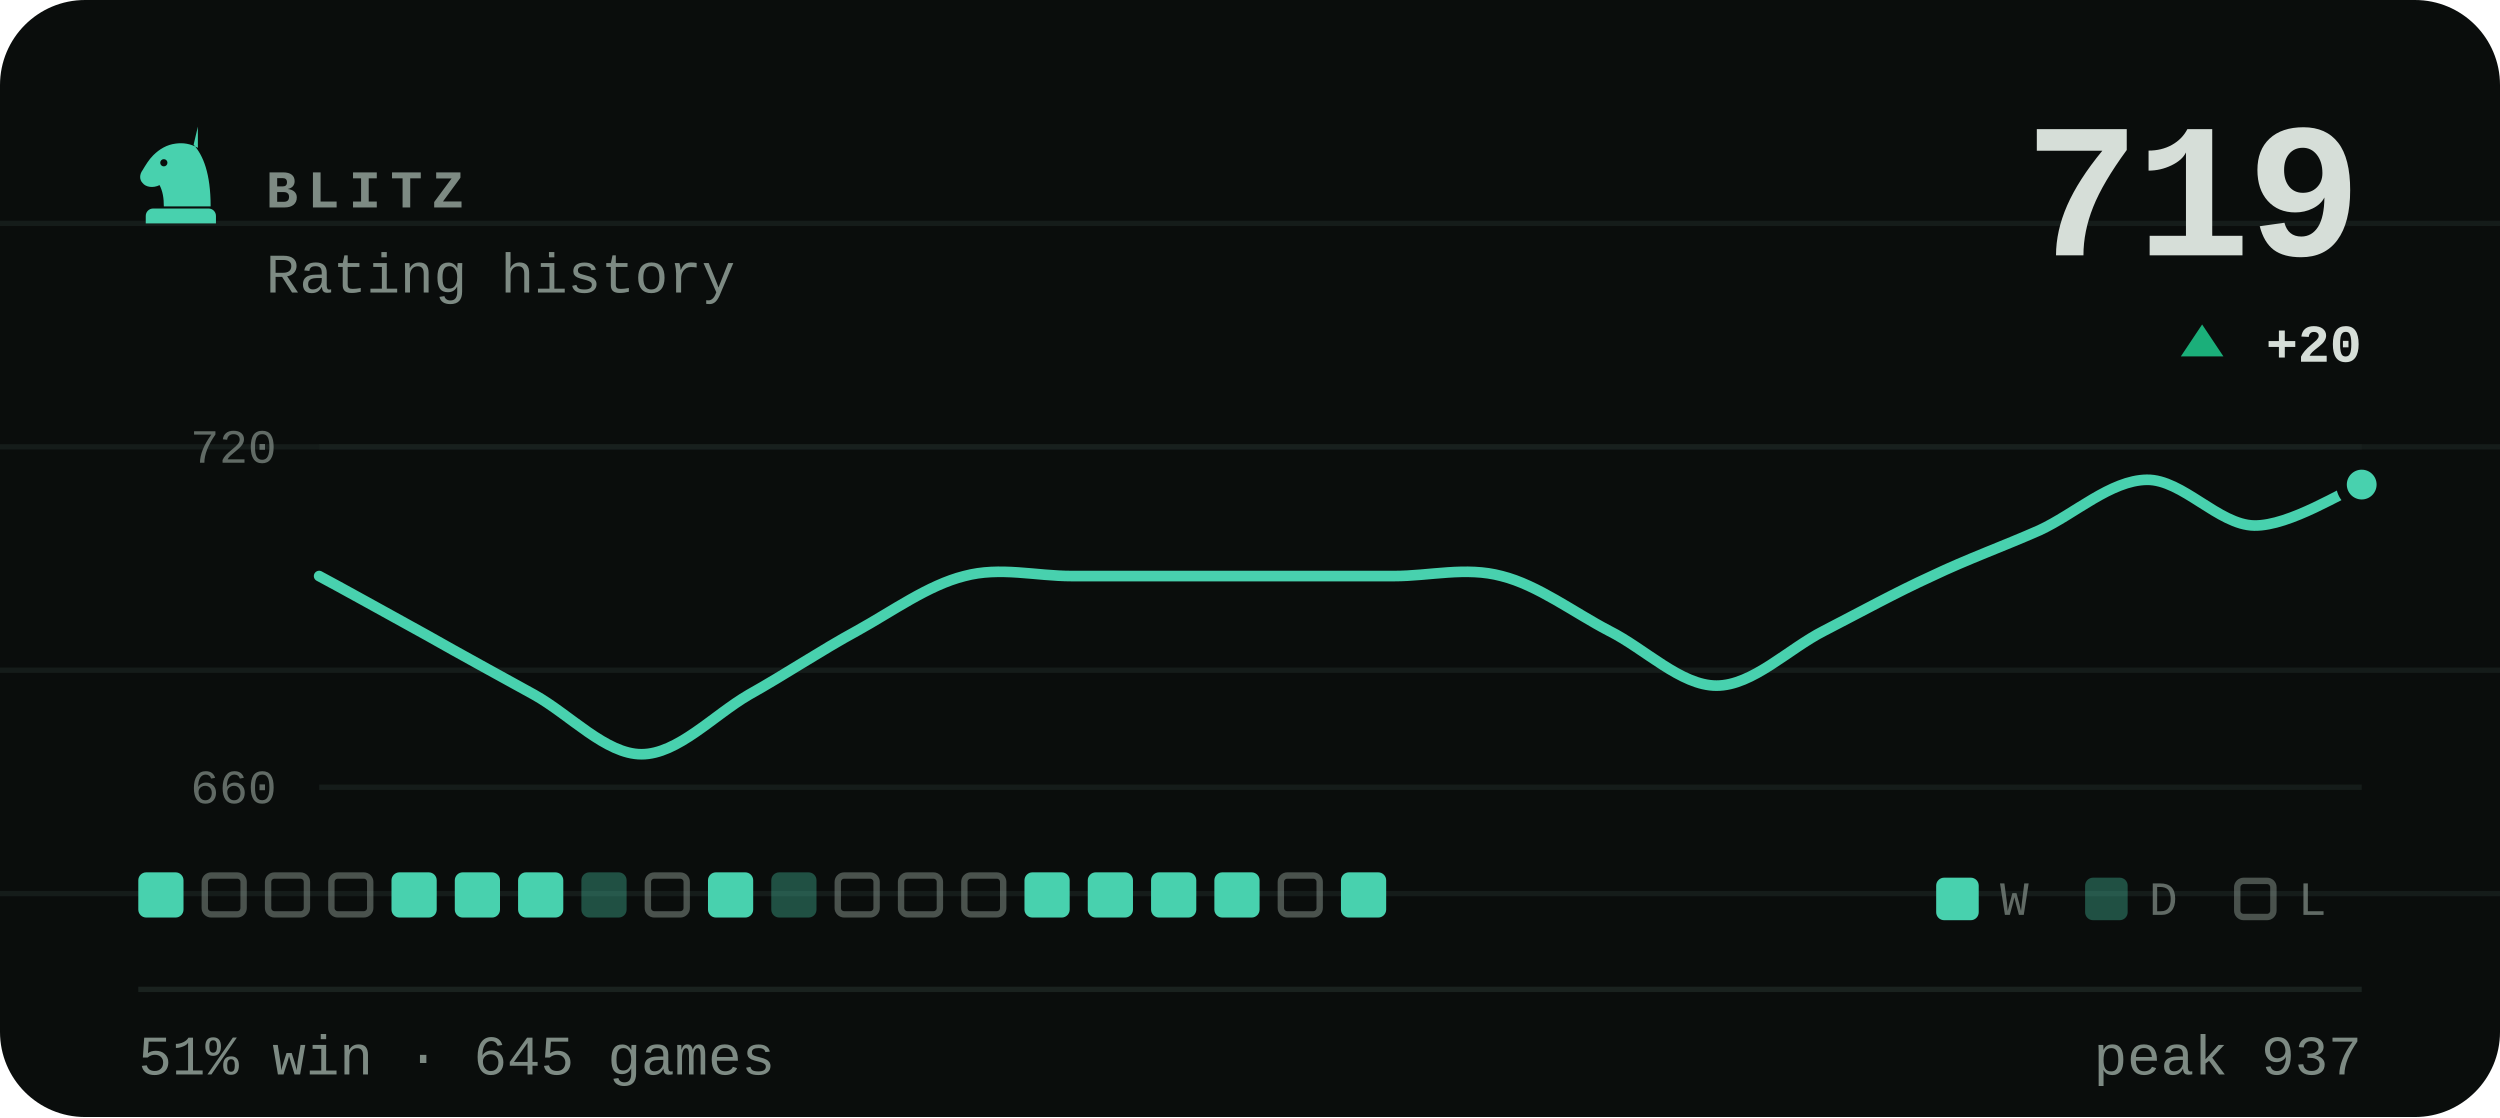
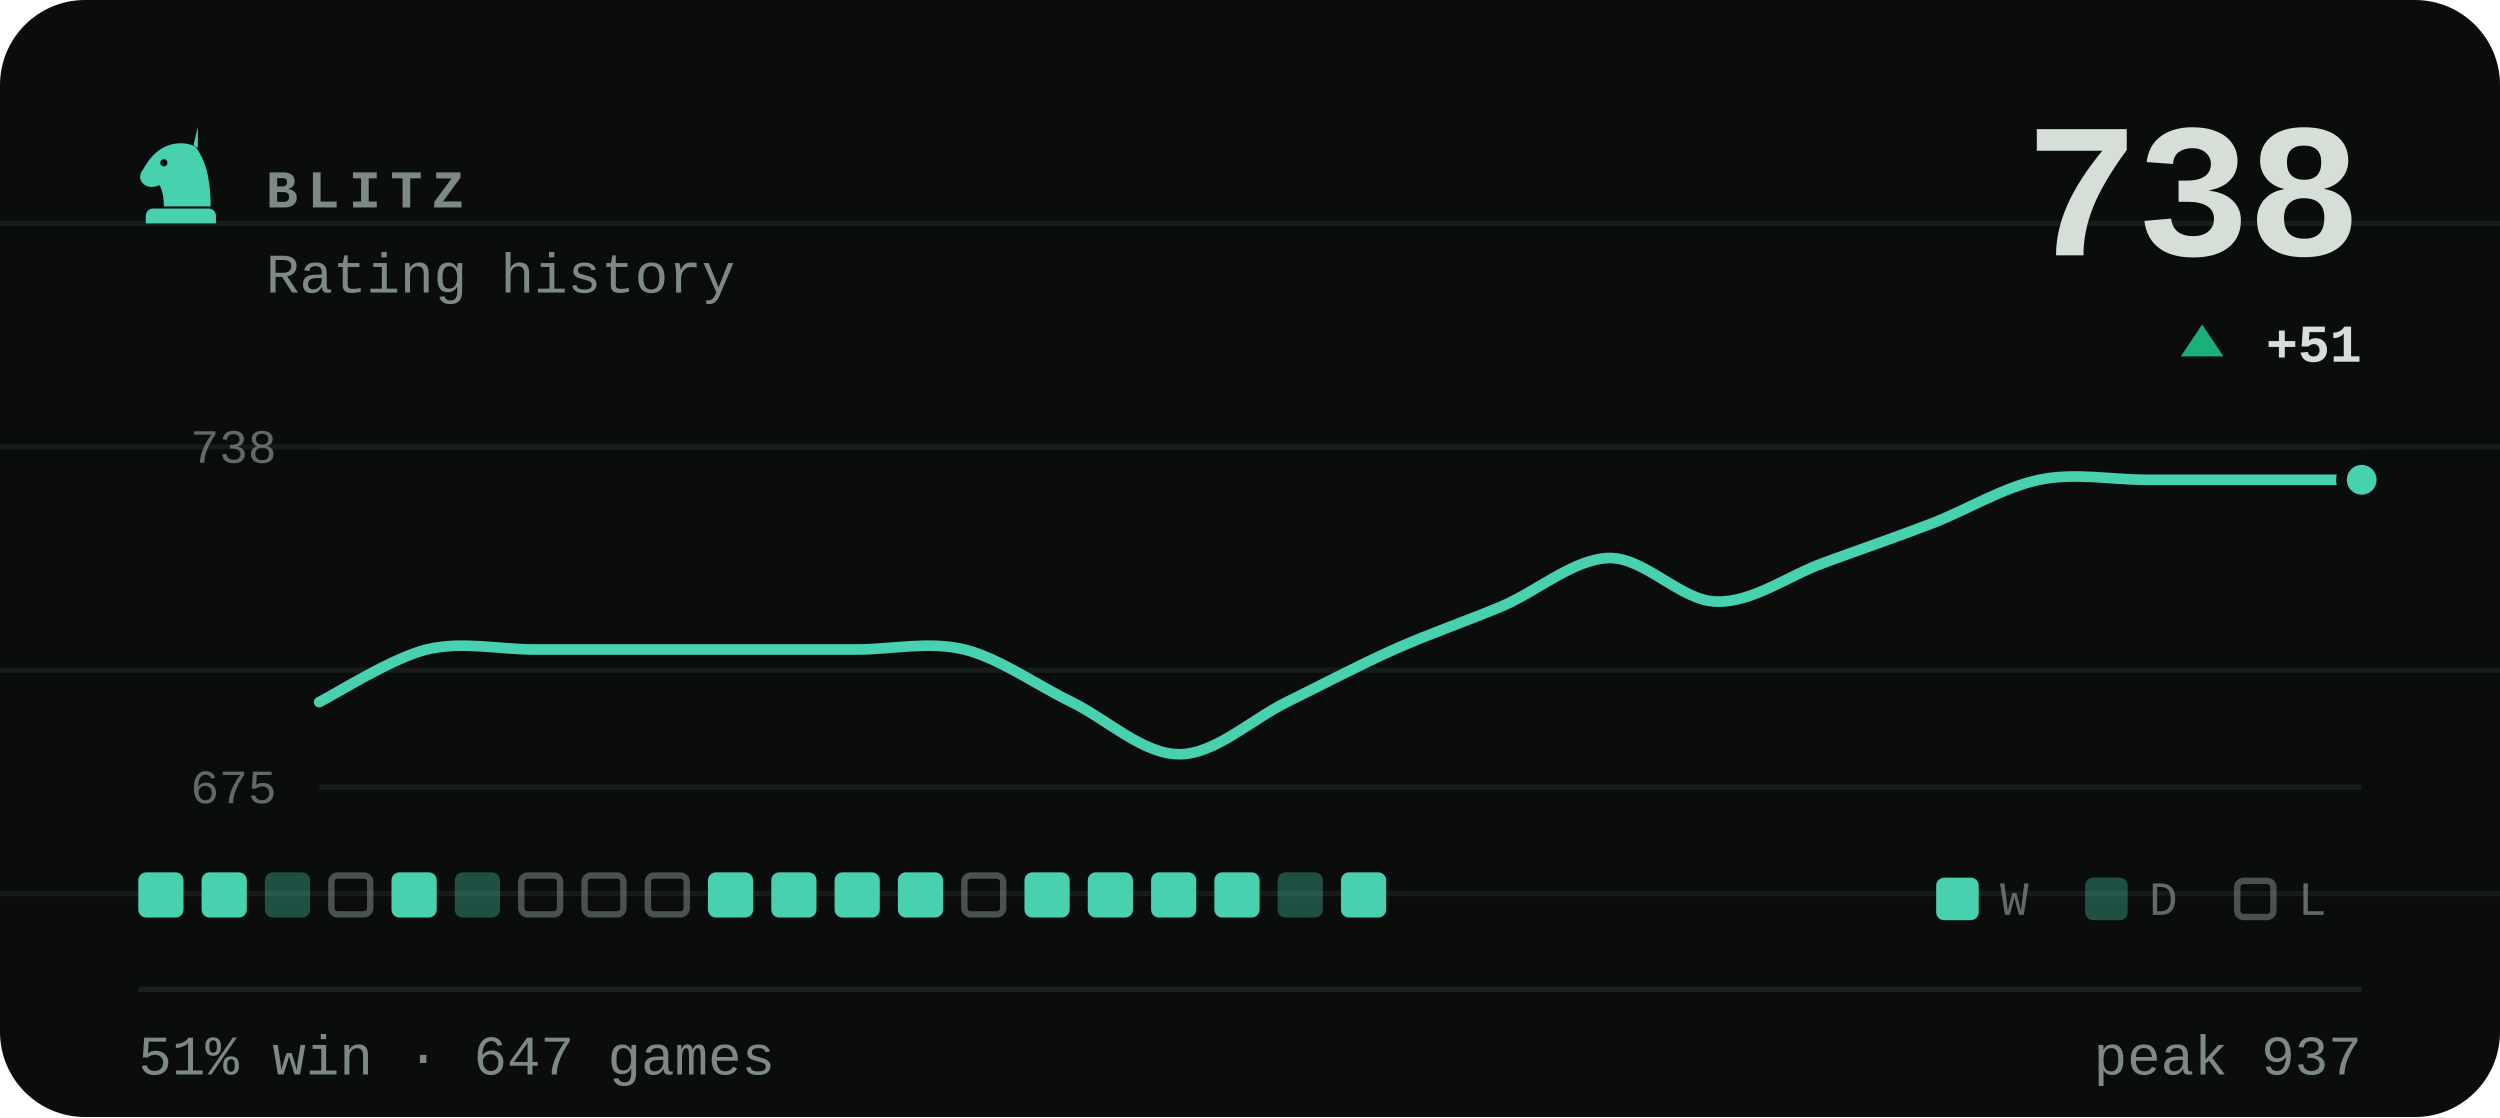
- <svg xmlns="http://www.w3.org/2000/svg" viewBox="0 0 470 210" width="470" height="210" role="img" aria-label="BLITZ rating history, currently 719, 51% win rate over 645 games">
+ <svg xmlns="http://www.w3.org/2000/svg" viewBox="0 0 470 210" width="470" height="210" role="img" aria-label="BLITZ rating history, currently 738, 51% win rate over 647 games">
  <style>svg{font-family:ui-monospace,'SF Mono',Menlo,Consolas,'Liberation Mono',monospace}text{fill:#d6ded8;white-space:pre}.bg{fill:#0a0d0c}.acc{fill:#48d1ae}.win{fill:#1baf7a}.draw{fill:#8b8f96}.loss{fill:#d03b3b}.lbl{font-size:10px;font-weight:600;letter-spacing:.18em;fill:#7d8a83}.cap{font-size:10.5px;font-weight:500;fill:#7d8a83}.num{font-family:ui-monospace,'SF Mono',Menlo,Consolas,'Liberation Mono',monospace;font-weight:700;letter-spacing:-.02em}.tick{font-size:9px;font-weight:500;fill:#7d8a83;opacity:.75}.dl{font-size:10px;font-weight:600}.rule{stroke:#1a221f;stroke-width:1;fill:none}.grid{stroke:#1a221f;stroke-width:1;fill:none;opacity:.7}.ln{fill:none;stroke:#48d1ae;stroke-width:2;stroke-linecap:round;stroke-linejoin:round}.ring{stroke:#0a0d0c;stroke-width:2}.hollow{fill:none;stroke-width:1.5}.sq{fill:#d6ded8;opacity:.035}</style>
  <rect class="bg" width="470" height="210" rx="16" />
  <line class="grid" x1="0" y1="42" x2="470" y2="42" opacity=".5" />
  <line class="grid" x1="0" y1="84" x2="470" y2="84" opacity=".5" />
  <line class="grid" x1="0" y1="126" x2="470" y2="126" opacity=".5" />
  <line class="grid" x1="0" y1="168" x2="470" y2="168" opacity=".5" />
  <g class="acc" transform="translate(24.0,22.8) scale(0.2)">
    <path fill-rule="evenodd" d="M66 5l-4 17c9 10 16 27 16 58H34c0-8-1-14-4-20-6 3-13 2-16-2-3-3-3-8 0-12 3-5 6-10 10-14 6-6 13-10 21-11 7-1 14 0 21 4zM37.4 39a3.4 3.4 0 1 0-6.8 0 3.4 3.4 0 1 0 6.8 0zM24 82h52c3.9 0 7 3.1 7 7v7H17v-7c0-3.9 3.1-7 7-7z" />
  </g>
  <text class="lbl" x="50" y="39">BLITZ</text>
  <text class="cap" x="50" y="55">Rating history</text>
-   <text class="num" x="444" y="48" text-anchor="end" style="font-size:36px">719</text>
+   <text class="num" x="444" y="48" text-anchor="end" style="font-size:36px">738</text>
  <path fill="#1baf7a" d="M414 61L418 67H410Z" />
-   <text class="dl" x="444" y="68" text-anchor="end" fill="#1baf7a">+20</text>
+   <text class="dl" x="444" y="68" text-anchor="end" fill="#1baf7a">+51</text>
  <line class="grid" x1="60" y1="84" x2="444" y2="84" />
  <line class="grid" x1="60" y1="148" x2="444" y2="148" />
-   <text class="tick" x="52" y="87" text-anchor="end">720</text>
-   <text class="tick" x="52" y="151" text-anchor="end">660</text>
-   <path class="ln" d="M60.0 108.3C63.4 110.1 73.5 115.7 80.2 119.4C86.9 123.2 93.7 126.9 100.4 130.6C107.2 134.4 113.9 141.8 120.6 141.8C127.4 141.8 134.1 134.5 140.8 130.6C147.6 126.8 154.3 122.3 161.1 118.6C167.8 114.9 174.5 110.0 181.3 108.3C188.0 106.5 194.7 108.3 201.5 108.3C208.2 108.3 214.9 108.3 221.7 108.3C228.4 108.3 235.2 108.3 241.9 108.3C248.6 108.3 255.4 108.3 262.1 108.3C268.8 108.3 275.6 106.5 282.3 108.3C289.1 110.0 295.8 115.1 302.5 118.6C309.3 122.0 316.0 128.9 322.7 128.9C329.5 128.9 336.2 122.0 342.9 118.6C349.7 115.1 356.4 111.4 363.2 108.3C369.9 105.1 376.6 102.7 383.4 99.7C390.1 96.6 396.8 90.3 403.6 90.2C410.3 90.1 417.1 98.7 423.8 98.8C430.5 98.9 440.6 92.3 444.0 91.1" />
-   <circle class="acc ring" cx="444.0" cy="91.1" r="3.8" />
+   <text class="tick" x="52" y="87" text-anchor="end">738</text>
+   <text class="tick" x="52" y="151" text-anchor="end">675</text>
+   <path class="ln" d="M60.0 132.0C63.4 130.3 73.5 123.8 80.2 122.1C86.9 120.5 93.7 122.1 100.4 122.1C107.2 122.1 113.9 122.1 120.6 122.1C127.4 122.1 134.1 122.1 140.8 122.1C147.6 122.1 154.3 122.1 161.1 122.1C167.8 122.1 174.5 120.5 181.3 122.1C188.0 123.8 194.7 128.7 201.5 132.0C208.2 135.3 214.9 141.8 221.7 141.8C228.4 141.8 235.2 135.3 241.9 132.0C248.6 128.7 255.4 125.1 262.1 122.1C268.8 119.1 275.6 116.8 282.3 114.0C289.1 111.1 295.8 105.1 302.5 104.9C309.3 104.8 316.0 113.0 322.7 113.1C329.5 113.3 336.2 108.2 342.9 105.8C349.7 103.3 356.4 101.0 363.2 98.4C369.9 95.8 376.6 91.6 383.4 90.2C390.1 88.8 396.8 90.2 403.6 90.2C410.3 90.2 417.1 90.2 423.8 90.2C430.5 90.2 440.6 90.2 444.0 90.2" />
+   <circle class="acc ring" cx="444.0" cy="90.2" r="3.8" />
  <rect x="26.0" y="164" width="8.5" height="8.5" rx="1.5" fill="#48d1ae" />
-   <rect x="38.5" y="164.6" width="7.3" height="7.3" rx="1.2" fill="none" stroke="#7d8a83" stroke-width="1.2" opacity=".55" />
-   <rect x="50.4" y="164.6" width="7.3" height="7.3" rx="1.2" fill="none" stroke="#7d8a83" stroke-width="1.2" opacity=".55" />
+   <rect x="37.9" y="164" width="8.5" height="8.5" rx="1.5" fill="#48d1ae" />
+   <rect x="49.8" y="164" width="8.5" height="8.5" rx="1.5" fill="#48d1ae" opacity=".34" />
  <rect x="62.3" y="164.6" width="7.3" height="7.3" rx="1.2" fill="none" stroke="#7d8a83" stroke-width="1.2" opacity=".55" />
  <rect x="73.6" y="164" width="8.5" height="8.5" rx="1.5" fill="#48d1ae" />
-   <rect x="85.5" y="164" width="8.5" height="8.5" rx="1.5" fill="#48d1ae" />
-   <rect x="97.4" y="164" width="8.5" height="8.5" rx="1.5" fill="#48d1ae" />
-   <rect x="109.3" y="164" width="8.5" height="8.5" rx="1.5" fill="#48d1ae" opacity=".34" />
+   <rect x="85.5" y="164" width="8.5" height="8.5" rx="1.5" fill="#48d1ae" opacity=".34" />
+   <rect x="98.0" y="164.6" width="7.3" height="7.3" rx="1.2" fill="none" stroke="#7d8a83" stroke-width="1.2" opacity=".55" />
+   <rect x="109.9" y="164.6" width="7.3" height="7.3" rx="1.2" fill="none" stroke="#7d8a83" stroke-width="1.2" opacity=".55" />
  <rect x="121.8" y="164.6" width="7.3" height="7.3" rx="1.2" fill="none" stroke="#7d8a83" stroke-width="1.2" opacity=".55" />
  <rect x="133.1" y="164" width="8.5" height="8.5" rx="1.5" fill="#48d1ae" />
-   <rect x="145.0" y="164" width="8.5" height="8.5" rx="1.5" fill="#48d1ae" opacity=".34" />
-   <rect x="157.5" y="164.6" width="7.3" height="7.3" rx="1.2" fill="none" stroke="#7d8a83" stroke-width="1.2" opacity=".55" />
-   <rect x="169.4" y="164.6" width="7.3" height="7.3" rx="1.2" fill="none" stroke="#7d8a83" stroke-width="1.2" opacity=".55" />
+   <rect x="145.0" y="164" width="8.5" height="8.5" rx="1.5" fill="#48d1ae" />
+   <rect x="156.9" y="164" width="8.5" height="8.5" rx="1.5" fill="#48d1ae" />
+   <rect x="168.8" y="164" width="8.5" height="8.5" rx="1.5" fill="#48d1ae" />
  <rect x="181.3" y="164.6" width="7.3" height="7.3" rx="1.2" fill="none" stroke="#7d8a83" stroke-width="1.2" opacity=".55" />
  <rect x="192.6" y="164" width="8.5" height="8.5" rx="1.5" fill="#48d1ae" />
  <rect x="204.5" y="164" width="8.5" height="8.5" rx="1.5" fill="#48d1ae" />
  <rect x="216.4" y="164" width="8.5" height="8.5" rx="1.5" fill="#48d1ae" />
  <rect x="228.3" y="164" width="8.5" height="8.5" rx="1.5" fill="#48d1ae" />
-   <rect x="240.8" y="164.6" width="7.3" height="7.3" rx="1.2" fill="none" stroke="#7d8a83" stroke-width="1.2" opacity=".55" />
+   <rect x="240.2" y="164" width="8.5" height="8.5" rx="1.5" fill="#48d1ae" opacity=".34" />
  <rect x="252.1" y="164" width="8.5" height="8.5" rx="1.5" fill="#48d1ae" />
  <rect x="364" y="165" width="8" height="8" rx="1.5" fill="#48d1ae" />
  <text class="tick" x="376" y="172">W</text>
  <rect x="392" y="165" width="8" height="8" rx="1.5" fill="#48d1ae" opacity=".34" />
  <text class="tick" x="404" y="172">D</text>
  <rect x="420.6" y="165.6" width="6.8" height="6.8" rx="1.2" fill="none" stroke="#7d8a83" stroke-width="1.2" opacity=".55" />
  <text class="tick" x="432" y="172">L</text>
  <line class="rule" x1="26" y1="186" x2="444" y2="186" />
-   <text class="cap" x="26" y="202">51% win · 645 games</text>
+   <text class="cap" x="26" y="202">51% win · 647 games</text>
  <text class="cap" x="444" y="202" text-anchor="end">peak 937</text>
</svg>
